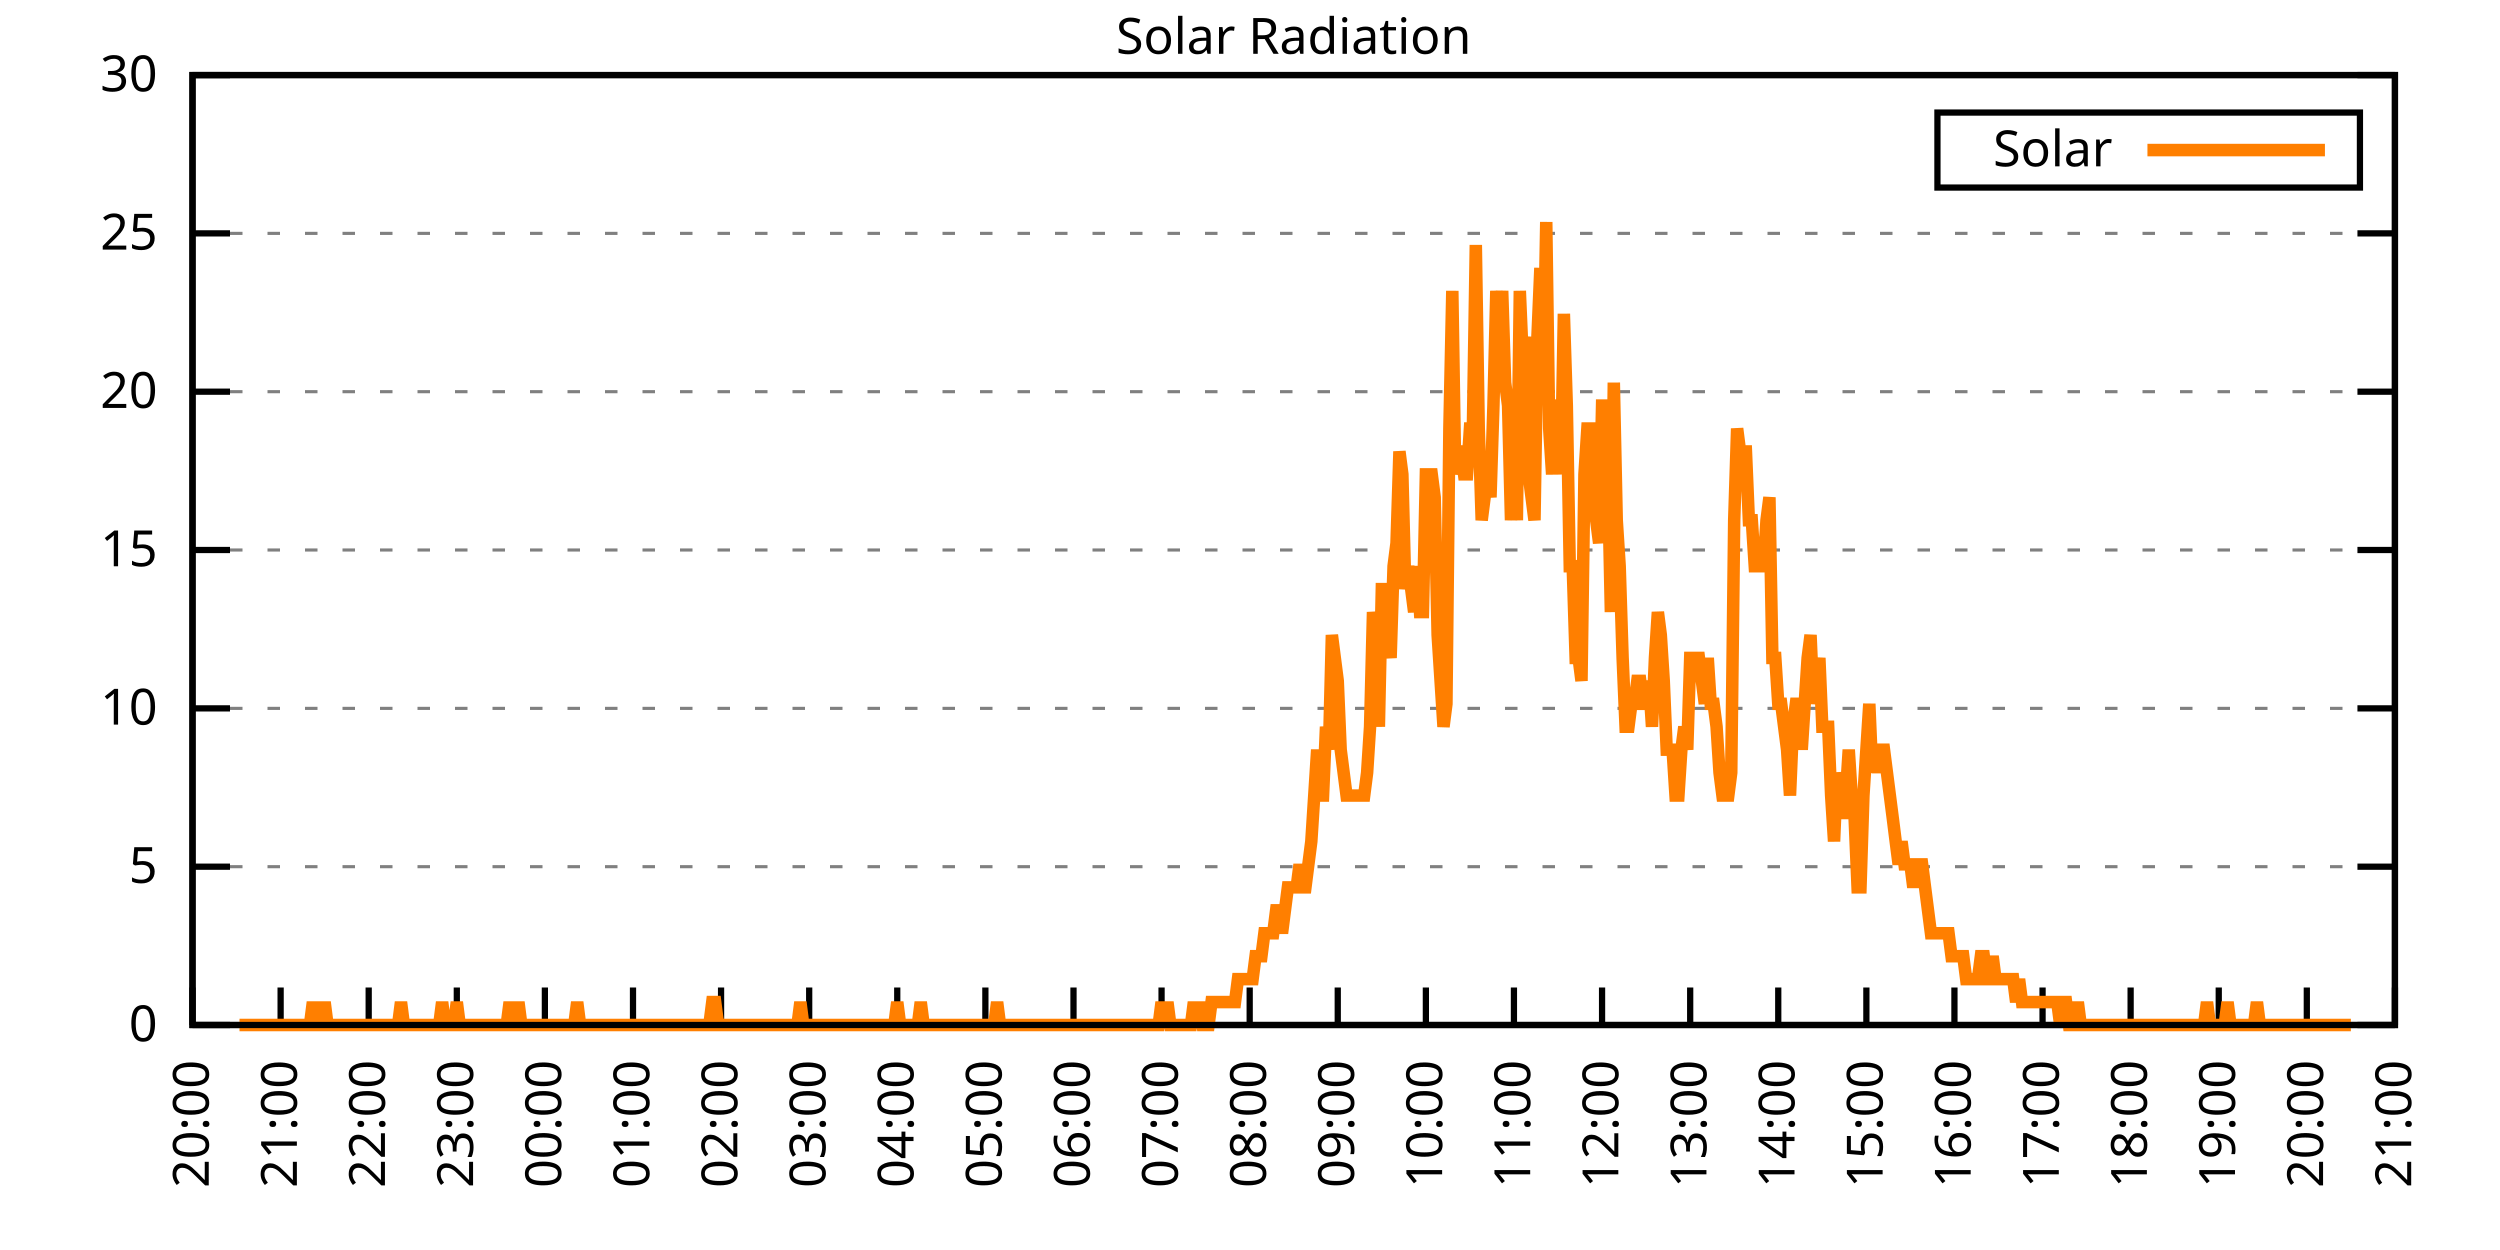
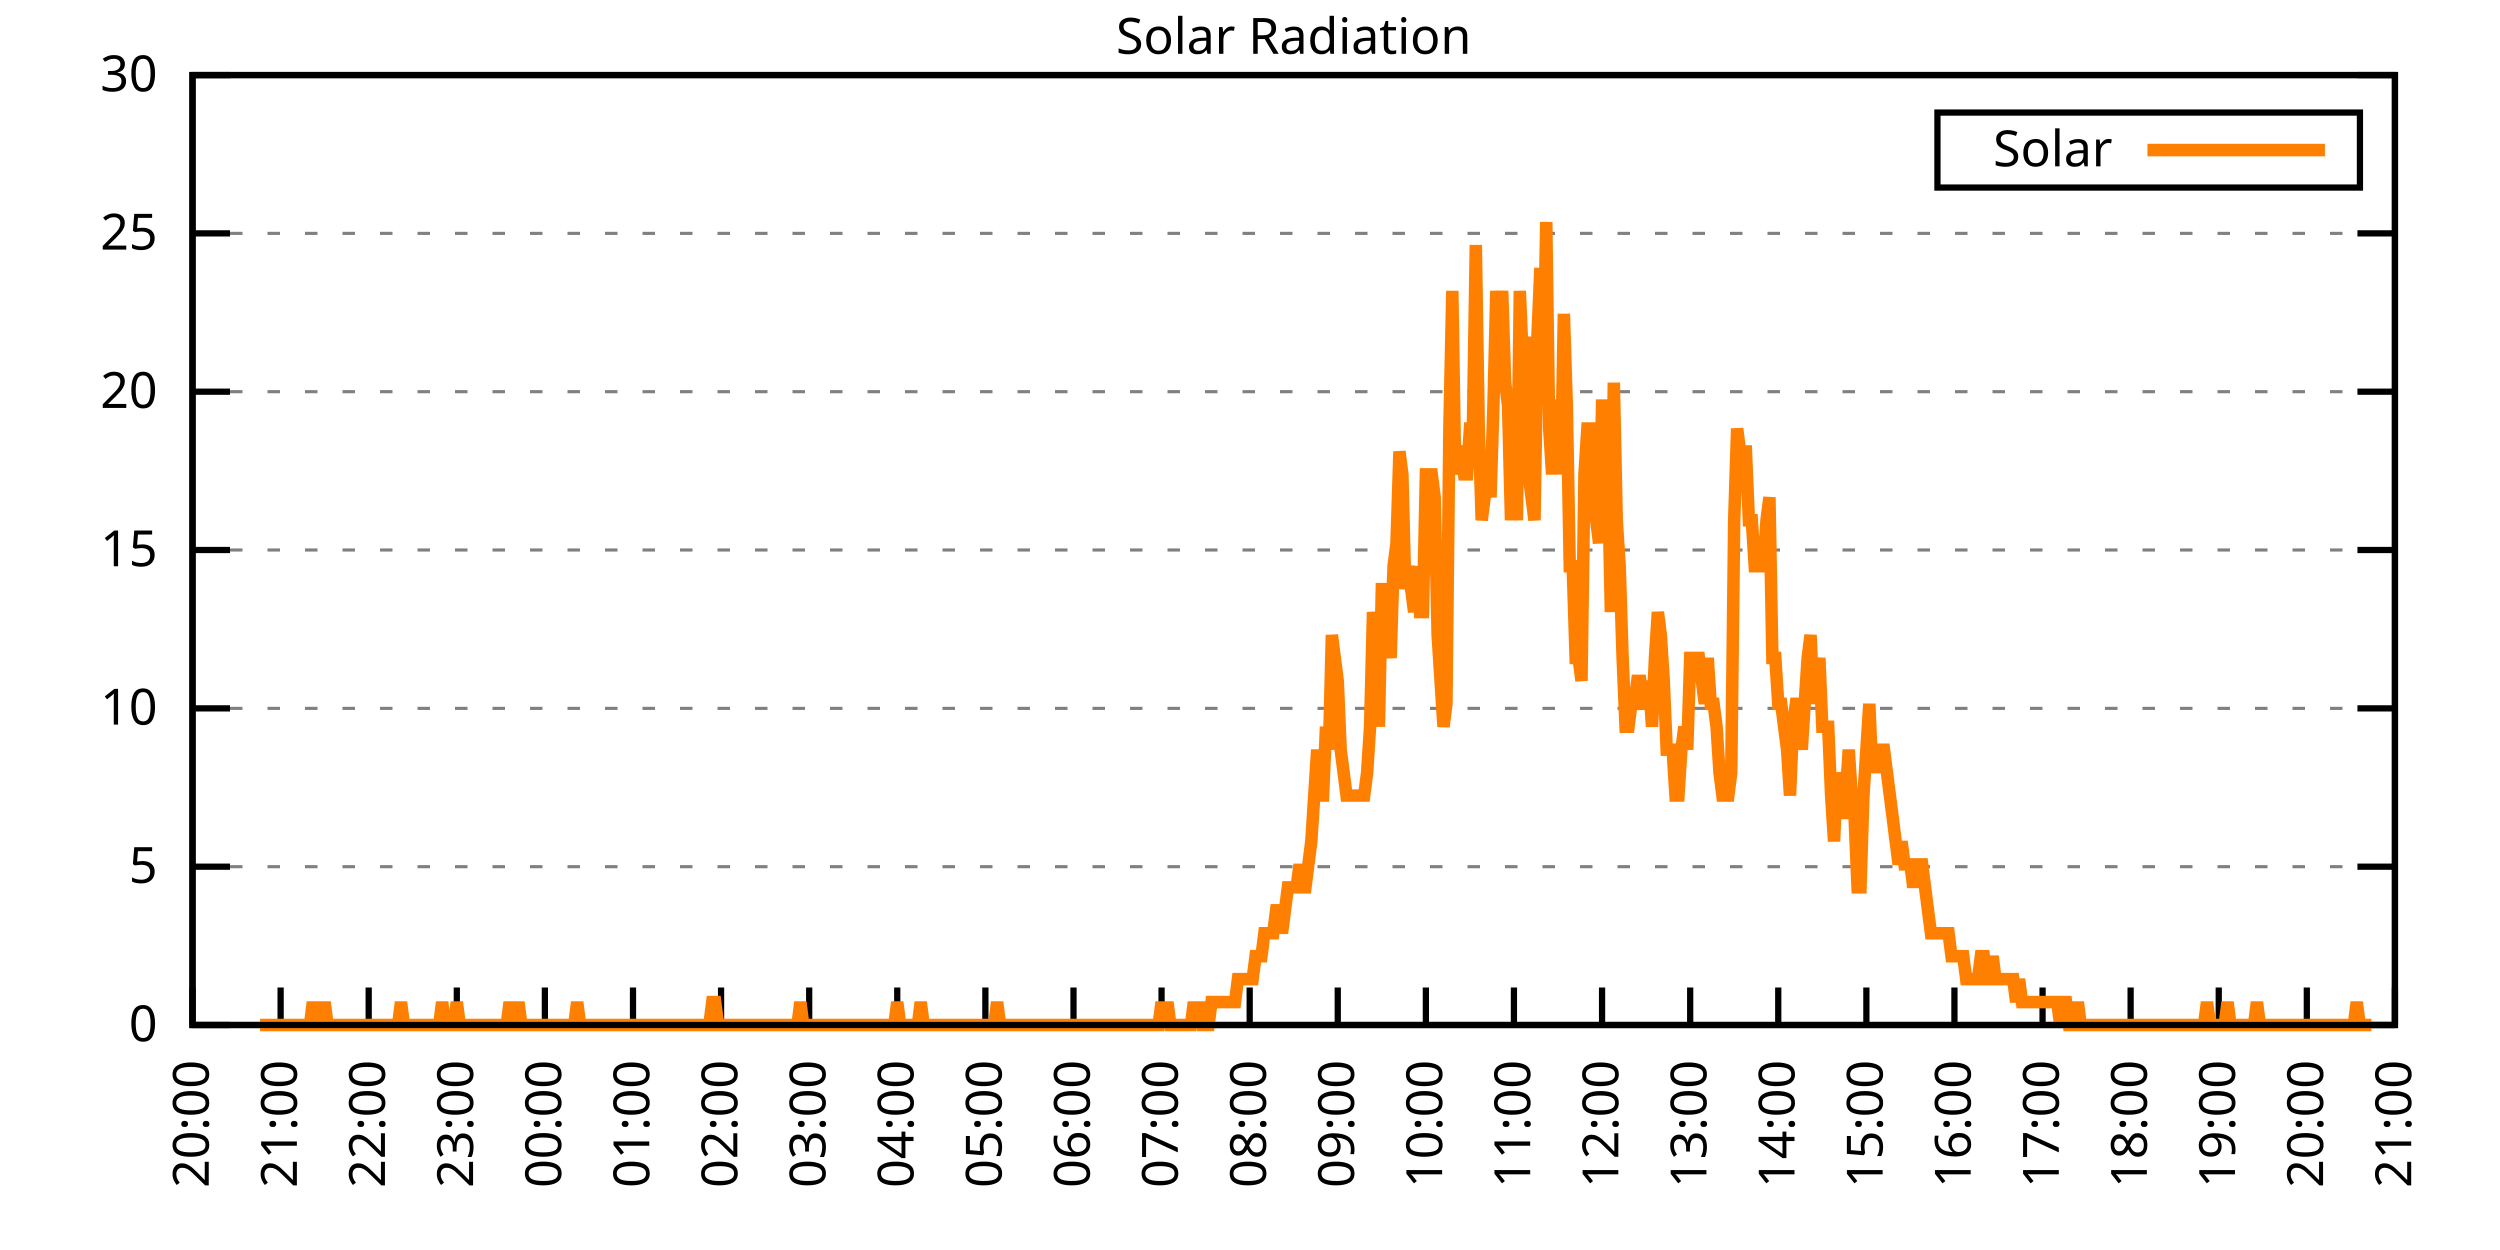
<svg xmlns="http://www.w3.org/2000/svg" xmlns:xlink="http://www.w3.org/1999/xlink" width="400" height="200" viewBox="0 0 400 200">
  <g id="gnuplot_canvas">
    <rect x="0" y="0" width="400" height="200" fill="none" />
    <defs>
      <circle id="gpDot" r="0.5" stroke-width="0.5" stroke="currentColor" />
      <path id="gpPt0" stroke-width="0.333" stroke="currentColor" d="M-1,0 h2 M0,-1 v2" />
      <path id="gpPt1" stroke-width="0.333" stroke="currentColor" d="M-1,-1 L1,1 M1,-1 L-1,1" />
      <path id="gpPt2" stroke-width="0.333" stroke="currentColor" d="M-1,0 L1,0 M0,-1 L0,1 M-1,-1 L1,1 M-1,1 L1,-1" />
      <rect id="gpPt3" stroke-width="0.333" stroke="currentColor" x="-1" y="-1" width="2" height="2" />
      <rect id="gpPt4" stroke-width="0.333" stroke="currentColor" fill="currentColor" x="-1" y="-1" width="2" height="2" />
      <circle id="gpPt5" stroke-width="0.333" stroke="currentColor" cx="0" cy="0" r="1" />
      <use xlink:href="#gpPt5" id="gpPt6" fill="currentColor" stroke="none" />
      <path id="gpPt7" stroke-width="0.333" stroke="currentColor" d="M0,-1.33 L-1.33,0.67 L1.33,0.67 z" />
      <use xlink:href="#gpPt7" id="gpPt8" fill="currentColor" stroke="none" />
      <use xlink:href="#gpPt7" id="gpPt9" stroke="currentColor" transform="rotate(180)" />
      <use xlink:href="#gpPt9" id="gpPt10" fill="currentColor" stroke="none" />
      <use xlink:href="#gpPt3" id="gpPt11" stroke="currentColor" transform="rotate(45)" />
      <use xlink:href="#gpPt11" id="gpPt12" fill="currentColor" stroke="none" />
      <path id="gpPt13" stroke-width="0.333" stroke="currentColor" d="M0,1.330 L1.265,0.411 L0.782,-1.067 L-0.782,-1.076 L-1.265,0.411 z" />
      <use xlink:href="#gpPt13" id="gpPt14" fill="currentColor" stroke="none" />
      <filter id="textbox" filterUnits="objectBoundingBox" x="0" y="0" height="1" width="1">
        <feFlood flood-color="white" flood-opacity="1" result="bgnd" />
        <feComposite in="SourceGraphic" in2="bgnd" operator="atop" />
      </filter>
      <filter id="greybox" filterUnits="objectBoundingBox" x="0" y="0" height="1" width="1">
        <feFlood flood-color="lightgrey" flood-opacity="1" result="grey" />
        <feComposite in="SourceGraphic" in2="grey" operator="atop" />
      </filter>
    </defs>
    <g fill="none" color="white" stroke="currentColor" stroke-width="1.00" stroke-linecap="butt" stroke-linejoin="miter">
</g>
    <g fill="none" color="black" stroke="currentColor" stroke-width="1.00" stroke-linecap="butt" stroke-linejoin="miter">
      <g stroke="none" shape-rendering="crispEdges">
        <polygon fill="rgb(255, 255, 255)" points="30.80,164.00 383.18,164.00 383.18,12.02 30.80,12.02 " />
      </g>
    </g>
    <g fill="none" color="black" stroke="currentColor" stroke-width="1.00" stroke-linecap="butt" stroke-linejoin="miter">
</g>
    <g fill="none" color="black" stroke="black" stroke-width="0.50" stroke-linecap="butt" stroke-linejoin="miter">
</g>
    <g fill="none" color="gray" stroke="currentColor" stroke-width="0.50" stroke-linecap="butt" stroke-linejoin="miter">
      <path stroke="gray" stroke-dasharray="2,4" class="gridline" d="M30.80,164.00 L383.19,164.00  " />
    </g>
    <g fill="none" color="gray" stroke="gray" stroke-width="1.00" stroke-linecap="butt" stroke-linejoin="miter">
</g>
    <g fill="none" color="black" stroke="currentColor" stroke-width="1.00" stroke-linecap="butt" stroke-linejoin="miter">
      <path stroke="black" d="M30.80,164.00 L36.80,164.00 M383.19,164.00 L377.19,164.00  " />
      <g transform="translate(25.20,166.60)" stroke="none" fill="black" font-family="Sans" font-size="8.00" text-anchor="end">
        <text>
          <tspan font-family="Sans"> 0</tspan>
        </text>
      </g>
    </g>
    <g fill="none" color="black" stroke="currentColor" stroke-width="1.00" stroke-linecap="butt" stroke-linejoin="miter">
</g>
    <g fill="none" color="black" stroke="black" stroke-width="0.50" stroke-linecap="butt" stroke-linejoin="miter">
</g>
    <g fill="none" color="gray" stroke="currentColor" stroke-width="0.50" stroke-linecap="butt" stroke-linejoin="miter">
      <path stroke="gray" stroke-dasharray="2,4" class="gridline" d="M30.80,138.67 L383.19,138.67  " />
    </g>
    <g fill="none" color="gray" stroke="gray" stroke-width="1.00" stroke-linecap="butt" stroke-linejoin="miter">
</g>
    <g fill="none" color="black" stroke="currentColor" stroke-width="1.00" stroke-linecap="butt" stroke-linejoin="miter">
      <path stroke="black" d="M30.80,138.67 L36.80,138.67 M383.19,138.67 L377.19,138.67  " />
      <g transform="translate(25.20,141.27)" stroke="none" fill="black" font-family="Sans" font-size="8.00" text-anchor="end">
        <text>
          <tspan font-family="Sans"> 5</tspan>
        </text>
      </g>
    </g>
    <g fill="none" color="black" stroke="currentColor" stroke-width="1.00" stroke-linecap="butt" stroke-linejoin="miter">
</g>
    <g fill="none" color="black" stroke="black" stroke-width="0.50" stroke-linecap="butt" stroke-linejoin="miter">
</g>
    <g fill="none" color="gray" stroke="currentColor" stroke-width="0.50" stroke-linecap="butt" stroke-linejoin="miter">
      <path stroke="gray" stroke-dasharray="2,4" class="gridline" d="M30.80,113.34 L383.19,113.34  " />
    </g>
    <g fill="none" color="gray" stroke="gray" stroke-width="1.00" stroke-linecap="butt" stroke-linejoin="miter">
</g>
    <g fill="none" color="black" stroke="currentColor" stroke-width="1.00" stroke-linecap="butt" stroke-linejoin="miter">
      <path stroke="black" d="M30.80,113.34 L36.80,113.34 M383.19,113.34 L377.19,113.34  " />
      <g transform="translate(25.20,115.94)" stroke="none" fill="black" font-family="Sans" font-size="8.00" text-anchor="end">
        <text>
          <tspan font-family="Sans"> 10</tspan>
        </text>
      </g>
    </g>
    <g fill="none" color="black" stroke="currentColor" stroke-width="1.00" stroke-linecap="butt" stroke-linejoin="miter">
</g>
    <g fill="none" color="black" stroke="black" stroke-width="0.50" stroke-linecap="butt" stroke-linejoin="miter">
</g>
    <g fill="none" color="gray" stroke="currentColor" stroke-width="0.50" stroke-linecap="butt" stroke-linejoin="miter">
      <path stroke="gray" stroke-dasharray="2,4" class="gridline" d="M30.80,88.00 L383.19,88.00  " />
    </g>
    <g fill="none" color="gray" stroke="gray" stroke-width="1.00" stroke-linecap="butt" stroke-linejoin="miter">
</g>
    <g fill="none" color="black" stroke="currentColor" stroke-width="1.00" stroke-linecap="butt" stroke-linejoin="miter">
      <path stroke="black" d="M30.80,88.00 L36.80,88.00 M383.19,88.00 L377.19,88.00  " />
      <g transform="translate(25.20,90.60)" stroke="none" fill="black" font-family="Sans" font-size="8.00" text-anchor="end">
        <text>
          <tspan font-family="Sans"> 15</tspan>
        </text>
      </g>
    </g>
    <g fill="none" color="black" stroke="currentColor" stroke-width="1.00" stroke-linecap="butt" stroke-linejoin="miter">
</g>
    <g fill="none" color="black" stroke="black" stroke-width="0.50" stroke-linecap="butt" stroke-linejoin="miter">
</g>
    <g fill="none" color="gray" stroke="currentColor" stroke-width="0.50" stroke-linecap="butt" stroke-linejoin="miter">
      <path stroke="gray" stroke-dasharray="2,4" class="gridline" d="M30.80,62.67 L383.19,62.67  " />
    </g>
    <g fill="none" color="gray" stroke="gray" stroke-width="1.00" stroke-linecap="butt" stroke-linejoin="miter">
</g>
    <g fill="none" color="black" stroke="currentColor" stroke-width="1.00" stroke-linecap="butt" stroke-linejoin="miter">
      <path stroke="black" d="M30.80,62.67 L36.80,62.67 M383.19,62.67 L377.19,62.67  " />
      <g transform="translate(25.20,65.27)" stroke="none" fill="black" font-family="Sans" font-size="8.00" text-anchor="end">
        <text>
          <tspan font-family="Sans"> 20</tspan>
        </text>
      </g>
    </g>
    <g fill="none" color="black" stroke="currentColor" stroke-width="1.00" stroke-linecap="butt" stroke-linejoin="miter">
</g>
    <g fill="none" color="black" stroke="black" stroke-width="0.50" stroke-linecap="butt" stroke-linejoin="miter">
</g>
    <g fill="none" color="gray" stroke="currentColor" stroke-width="0.50" stroke-linecap="butt" stroke-linejoin="miter">
      <path stroke="gray" stroke-dasharray="2,4" class="gridline" d="M30.80,37.34 L383.19,37.34  " />
    </g>
    <g fill="none" color="gray" stroke="gray" stroke-width="1.00" stroke-linecap="butt" stroke-linejoin="miter">
</g>
    <g fill="none" color="black" stroke="currentColor" stroke-width="1.00" stroke-linecap="butt" stroke-linejoin="miter">
      <path stroke="black" d="M30.80,37.34 L36.80,37.34 M383.19,37.34 L377.19,37.34  " />
      <g transform="translate(25.20,39.94)" stroke="none" fill="black" font-family="Sans" font-size="8.00" text-anchor="end">
        <text>
          <tspan font-family="Sans"> 25</tspan>
        </text>
      </g>
    </g>
    <g fill="none" color="black" stroke="currentColor" stroke-width="1.00" stroke-linecap="butt" stroke-linejoin="miter">
</g>
    <g fill="none" color="black" stroke="black" stroke-width="0.50" stroke-linecap="butt" stroke-linejoin="miter">
</g>
    <g fill="none" color="gray" stroke="currentColor" stroke-width="0.50" stroke-linecap="butt" stroke-linejoin="miter">
      <path stroke="gray" stroke-dasharray="2,4" class="gridline" d="M30.80,12.01 L383.19,12.01  " />
    </g>
    <g fill="none" color="gray" stroke="gray" stroke-width="1.00" stroke-linecap="butt" stroke-linejoin="miter">
</g>
    <g fill="none" color="black" stroke="currentColor" stroke-width="1.00" stroke-linecap="butt" stroke-linejoin="miter">
      <path stroke="black" d="M30.80,12.01 L36.80,12.01 M383.19,12.01 L377.19,12.01  " />
      <g transform="translate(25.20,14.61)" stroke="none" fill="black" font-family="Sans" font-size="8.00" text-anchor="end">
        <text>
          <tspan font-family="Sans"> 30</tspan>
        </text>
      </g>
    </g>
    <g fill="none" color="black" stroke="currentColor" stroke-width="1.00" stroke-linecap="butt" stroke-linejoin="miter">
      <path stroke="black" d="M30.80,164.00 L30.80,158.00  " />
      <g transform="translate(33.40,169.60) rotate(270.00)" stroke="none" fill="black" font-family="Sans" font-size="8.00" text-anchor="end">
        <text>
          <tspan font-family="Sans">20:00</tspan>
        </text>
      </g>
    </g>
    <g fill="none" color="black" stroke="currentColor" stroke-width="1.00" stroke-linecap="butt" stroke-linejoin="miter">
      <path stroke="black" d="M44.90,164.00 L44.90,158.00  " />
      <g transform="translate(47.50,169.60) rotate(270.00)" stroke="none" fill="black" font-family="Sans" font-size="8.00" text-anchor="end">
        <text>
          <tspan font-family="Sans">21:00</tspan>
        </text>
      </g>
    </g>
    <g fill="none" color="black" stroke="currentColor" stroke-width="1.00" stroke-linecap="butt" stroke-linejoin="miter">
      <path stroke="black" d="M58.99,164.00 L58.99,158.00  " />
      <g transform="translate(61.59,169.60) rotate(270.00)" stroke="none" fill="black" font-family="Sans" font-size="8.00" text-anchor="end">
        <text>
          <tspan font-family="Sans">22:00</tspan>
        </text>
      </g>
    </g>
    <g fill="none" color="black" stroke="currentColor" stroke-width="1.00" stroke-linecap="butt" stroke-linejoin="miter">
      <path stroke="black" d="M73.09,164.00 L73.09,158.00  " />
      <g transform="translate(75.69,169.60) rotate(270.00)" stroke="none" fill="black" font-family="Sans" font-size="8.00" text-anchor="end">
        <text>
          <tspan font-family="Sans">23:00</tspan>
        </text>
      </g>
    </g>
    <g fill="none" color="black" stroke="currentColor" stroke-width="1.00" stroke-linecap="butt" stroke-linejoin="miter">
      <path stroke="black" d="M87.18,164.00 L87.18,158.00  " />
      <g transform="translate(89.78,169.60) rotate(270.00)" stroke="none" fill="black" font-family="Sans" font-size="8.00" text-anchor="end">
        <text>
          <tspan font-family="Sans">00:00</tspan>
        </text>
      </g>
    </g>
    <g fill="none" color="black" stroke="currentColor" stroke-width="1.00" stroke-linecap="butt" stroke-linejoin="miter">
      <path stroke="black" d="M101.28,164.00 L101.28,158.00  " />
      <g transform="translate(103.88,169.60) rotate(270.00)" stroke="none" fill="black" font-family="Sans" font-size="8.00" text-anchor="end">
        <text>
          <tspan font-family="Sans">01:00</tspan>
        </text>
      </g>
    </g>
    <g fill="none" color="black" stroke="currentColor" stroke-width="1.00" stroke-linecap="butt" stroke-linejoin="miter">
      <path stroke="black" d="M115.37,164.00 L115.37,158.00  " />
      <g transform="translate(117.97,169.60) rotate(270.00)" stroke="none" fill="black" font-family="Sans" font-size="8.00" text-anchor="end">
        <text>
          <tspan font-family="Sans">02:00</tspan>
        </text>
      </g>
    </g>
    <g fill="none" color="black" stroke="currentColor" stroke-width="1.00" stroke-linecap="butt" stroke-linejoin="miter">
      <path stroke="black" d="M129.47,164.00 L129.47,158.00  " />
      <g transform="translate(132.07,169.60) rotate(270.00)" stroke="none" fill="black" font-family="Sans" font-size="8.00" text-anchor="end">
        <text>
          <tspan font-family="Sans">03:00</tspan>
        </text>
      </g>
    </g>
    <g fill="none" color="black" stroke="currentColor" stroke-width="1.00" stroke-linecap="butt" stroke-linejoin="miter">
      <path stroke="black" d="M143.56,164.00 L143.56,158.00  " />
      <g transform="translate(146.16,169.60) rotate(270.00)" stroke="none" fill="black" font-family="Sans" font-size="8.00" text-anchor="end">
        <text>
          <tspan font-family="Sans">04:00</tspan>
        </text>
      </g>
    </g>
    <g fill="none" color="black" stroke="currentColor" stroke-width="1.00" stroke-linecap="butt" stroke-linejoin="miter">
      <path stroke="black" d="M157.66,164.00 L157.66,158.00  " />
      <g transform="translate(160.26,169.60) rotate(270.00)" stroke="none" fill="black" font-family="Sans" font-size="8.00" text-anchor="end">
        <text>
          <tspan font-family="Sans">05:00</tspan>
        </text>
      </g>
    </g>
    <g fill="none" color="black" stroke="currentColor" stroke-width="1.00" stroke-linecap="butt" stroke-linejoin="miter">
      <path stroke="black" d="M171.76,164.00 L171.76,158.00  " />
      <g transform="translate(174.36,169.60) rotate(270.00)" stroke="none" fill="black" font-family="Sans" font-size="8.00" text-anchor="end">
        <text>
          <tspan font-family="Sans">06:00</tspan>
        </text>
      </g>
    </g>
    <g fill="none" color="black" stroke="currentColor" stroke-width="1.00" stroke-linecap="butt" stroke-linejoin="miter">
      <path stroke="black" d="M185.85,164.00 L185.85,158.00  " />
      <g transform="translate(188.45,169.60) rotate(270.00)" stroke="none" fill="black" font-family="Sans" font-size="8.00" text-anchor="end">
        <text>
          <tspan font-family="Sans">07:00</tspan>
        </text>
      </g>
    </g>
    <g fill="none" color="black" stroke="currentColor" stroke-width="1.00" stroke-linecap="butt" stroke-linejoin="miter">
      <path stroke="black" d="M199.95,164.00 L199.95,158.00  " />
      <g transform="translate(202.55,169.60) rotate(270.00)" stroke="none" fill="black" font-family="Sans" font-size="8.00" text-anchor="end">
        <text>
          <tspan font-family="Sans">08:00</tspan>
        </text>
      </g>
    </g>
    <g fill="none" color="black" stroke="currentColor" stroke-width="1.00" stroke-linecap="butt" stroke-linejoin="miter">
      <path stroke="black" d="M214.04,164.00 L214.04,158.00  " />
      <g transform="translate(216.64,169.60) rotate(270.00)" stroke="none" fill="black" font-family="Sans" font-size="8.00" text-anchor="end">
        <text>
          <tspan font-family="Sans">09:00</tspan>
        </text>
      </g>
    </g>
    <g fill="none" color="black" stroke="currentColor" stroke-width="1.00" stroke-linecap="butt" stroke-linejoin="miter">
      <path stroke="black" d="M228.14,164.00 L228.14,158.00  " />
      <g transform="translate(230.74,169.60) rotate(270.00)" stroke="none" fill="black" font-family="Sans" font-size="8.00" text-anchor="end">
        <text>
          <tspan font-family="Sans">10:00</tspan>
        </text>
      </g>
    </g>
    <g fill="none" color="black" stroke="currentColor" stroke-width="1.00" stroke-linecap="butt" stroke-linejoin="miter">
      <path stroke="black" d="M242.23,164.00 L242.23,158.00  " />
      <g transform="translate(244.83,169.60) rotate(270.00)" stroke="none" fill="black" font-family="Sans" font-size="8.00" text-anchor="end">
        <text>
          <tspan font-family="Sans">11:00</tspan>
        </text>
      </g>
    </g>
    <g fill="none" color="black" stroke="currentColor" stroke-width="1.00" stroke-linecap="butt" stroke-linejoin="miter">
      <path stroke="black" d="M256.33,164.00 L256.33,158.00  " />
      <g transform="translate(258.93,169.60) rotate(270.00)" stroke="none" fill="black" font-family="Sans" font-size="8.00" text-anchor="end">
        <text>
          <tspan font-family="Sans">12:00</tspan>
        </text>
      </g>
    </g>
    <g fill="none" color="black" stroke="currentColor" stroke-width="1.00" stroke-linecap="butt" stroke-linejoin="miter">
      <path stroke="black" d="M270.43,164.00 L270.43,158.00  " />
      <g transform="translate(273.03,169.60) rotate(270.00)" stroke="none" fill="black" font-family="Sans" font-size="8.00" text-anchor="end">
        <text>
          <tspan font-family="Sans">13:00</tspan>
        </text>
      </g>
    </g>
    <g fill="none" color="black" stroke="currentColor" stroke-width="1.00" stroke-linecap="butt" stroke-linejoin="miter">
      <path stroke="black" d="M284.52,164.00 L284.52,158.00  " />
      <g transform="translate(287.12,169.60) rotate(270.00)" stroke="none" fill="black" font-family="Sans" font-size="8.00" text-anchor="end">
        <text>
          <tspan font-family="Sans">14:00</tspan>
        </text>
      </g>
    </g>
    <g fill="none" color="black" stroke="currentColor" stroke-width="1.00" stroke-linecap="butt" stroke-linejoin="miter">
      <path stroke="black" d="M298.62,164.00 L298.62,158.00  " />
      <g transform="translate(301.22,169.60) rotate(270.00)" stroke="none" fill="black" font-family="Sans" font-size="8.00" text-anchor="end">
        <text>
          <tspan font-family="Sans">15:00</tspan>
        </text>
      </g>
    </g>
    <g fill="none" color="black" stroke="currentColor" stroke-width="1.00" stroke-linecap="butt" stroke-linejoin="miter">
      <path stroke="black" d="M312.71,164.00 L312.71,158.00  " />
      <g transform="translate(315.31,169.60) rotate(270.00)" stroke="none" fill="black" font-family="Sans" font-size="8.00" text-anchor="end">
        <text>
          <tspan font-family="Sans">16:00</tspan>
        </text>
      </g>
    </g>
    <g fill="none" color="black" stroke="currentColor" stroke-width="1.00" stroke-linecap="butt" stroke-linejoin="miter">
      <path stroke="black" d="M326.81,164.00 L326.81,158.00  " />
      <g transform="translate(329.41,169.60) rotate(270.00)" stroke="none" fill="black" font-family="Sans" font-size="8.00" text-anchor="end">
        <text>
          <tspan font-family="Sans">17:00</tspan>
        </text>
      </g>
    </g>
    <g fill="none" color="black" stroke="currentColor" stroke-width="1.00" stroke-linecap="butt" stroke-linejoin="miter">
      <path stroke="black" d="M340.90,164.00 L340.90,158.00  " />
      <g transform="translate(343.50,169.60) rotate(270.00)" stroke="none" fill="black" font-family="Sans" font-size="8.00" text-anchor="end">
        <text>
          <tspan font-family="Sans">18:00</tspan>
        </text>
      </g>
    </g>
    <g fill="none" color="black" stroke="currentColor" stroke-width="1.00" stroke-linecap="butt" stroke-linejoin="miter">
      <path stroke="black" d="M355.00,164.00 L355.00,158.00  " />
      <g transform="translate(357.60,169.60) rotate(270.00)" stroke="none" fill="black" font-family="Sans" font-size="8.00" text-anchor="end">
        <text>
          <tspan font-family="Sans">19:00</tspan>
        </text>
      </g>
    </g>
    <g fill="none" color="black" stroke="currentColor" stroke-width="1.00" stroke-linecap="butt" stroke-linejoin="miter">
      <path stroke="black" d="M369.09,164.00 L369.09,158.00  " />
      <g transform="translate(371.69,169.60) rotate(270.00)" stroke="none" fill="black" font-family="Sans" font-size="8.00" text-anchor="end">
        <text>
          <tspan font-family="Sans">20:00</tspan>
        </text>
      </g>
    </g>
    <g fill="none" color="black" stroke="currentColor" stroke-width="1.00" stroke-linecap="butt" stroke-linejoin="miter">
      <path stroke="black" d="M383.19,164.00 L383.19,158.00  " />
      <g transform="translate(385.79,169.60) rotate(270.00)" stroke="none" fill="black" font-family="Sans" font-size="8.00" text-anchor="end">
        <text>
          <tspan font-family="Sans">21:00</tspan>
        </text>
      </g>
    </g>
    <g fill="none" color="black" stroke="currentColor" stroke-width="1.00" stroke-linecap="butt" stroke-linejoin="miter">
</g>
    <g fill="none" color="black" stroke="currentColor" stroke-width="1.00" stroke-linecap="butt" stroke-linejoin="miter">
      <path stroke="black" d="M30.80,12.01 L30.80,164.00 L383.19,164.00 L383.19,12.01 L30.80,12.01 Z  " />
    </g>
    <g fill="none" color="black" stroke="currentColor" stroke-width="1.00" stroke-linecap="butt" stroke-linejoin="miter">
</g>
    <g fill="none" color="black" stroke="currentColor" stroke-width="1.00" stroke-linecap="butt" stroke-linejoin="miter">
      <path stroke="black" d="M309.99,30.01 L309.99,18.01 L377.59,18.01 L377.59,30.01 L309.99,30.01 Z  " />
    </g>
    <g id="Solar_Radiation_plot_1">
      <g fill="none" color="white" stroke="black" stroke-width="2.00" stroke-linecap="butt" stroke-linejoin="miter">
</g>
      <g fill="none" color="black" stroke="currentColor" stroke-width="2.00" stroke-linecap="butt" stroke-linejoin="miter">
        <g transform="translate(337.99,26.61)" stroke="none" fill="black" font-family="Sans" font-size="8.00" text-anchor="end">
          <text>
            <tspan font-family="Sans">Solar</tspan>
          </text>
        </g>
      </g>
      <g fill="none" color="black" stroke="currentColor" stroke-width="2.00" stroke-linecap="butt" stroke-linejoin="miter">
-         <path stroke="rgb(255, 127,   0)" d="M343.59,24.01 L371.99,24.01 M38.32,164.00 L38.79,164.00 L39.26,164.00 L39.73,164.00 L40.20,164.00 L40.67,164.00   L41.14,164.00 L41.61,164.00 L42.08,164.00 L42.55,164.00 L43.02,164.00 L43.49,164.00 L43.96,164.00 L44.43,164.00   L44.90,164.00 L45.37,164.00 L45.84,164.00 L46.31,164.00 L46.78,164.00 L47.24,164.00 L47.71,164.00 L48.18,164.00   L48.65,164.00 L49.12,164.00 L49.59,164.00 L50.06,160.33 L50.53,164.00 L51.00,164.00 L51.47,164.00 L51.94,160.33   L52.41,164.00 L52.88,164.00 L53.35,164.00 L53.82,164.00 L54.29,164.00 L54.76,164.00 L55.23,164.00 L55.70,164.00   L56.17,164.00 L56.64,164.00 L57.11,164.00 L57.58,164.00 L58.05,164.00 L58.52,164.00 L58.99,164.00 L59.46,164.00   L59.93,164.00 L60.40,164.00 L60.87,164.00 L61.34,164.00 L61.81,164.00 L62.28,164.00 L62.75,164.00 L63.22,164.00   L63.69,164.00 L64.16,160.33 L64.63,164.00 L65.57,164.00 L66.04,164.00 L66.51,164.00 L66.98,164.00 L67.45,164.00   L67.92,164.00 L68.39,164.00 L68.86,164.00 L69.33,164.00 L69.80,164.00 L70.27,164.00 L70.74,160.33 L71.21,164.00   L71.68,164.00 L72.15,164.00 L72.62,164.00 L73.09,160.33 L73.56,164.00 L74.03,164.00 L74.50,164.00 L74.97,164.00   L75.44,164.00 L75.91,164.00 L76.38,164.00 L76.85,164.00 L77.32,164.00 L77.79,164.00 L78.26,164.00 L78.73,164.00   L79.19,164.00 L79.66,164.00 L80.13,164.00 L80.60,164.00 L81.07,164.00 L81.54,160.33 L82.01,164.00 L82.48,164.00   L82.95,160.33 L83.42,164.00 L83.89,164.00 L84.36,164.00 L84.83,164.00 L85.30,164.00 L85.77,164.00 L86.24,164.00   L86.71,164.00 L87.18,164.00 L87.65,164.00 L88.12,164.00 L88.59,164.00 L89.06,164.00 L89.53,164.00 L90.00,164.00   L90.47,164.00 L90.94,164.00 L91.41,164.00 L91.88,164.00 L92.35,160.33 L92.82,164.00 L93.29,164.00 L93.76,164.00   L94.23,164.00 L94.70,164.00 L95.17,164.00 L95.64,164.00 L96.11,164.00 L96.58,164.00 L97.05,164.00 L97.52,164.00   L97.99,164.00 L98.46,164.00 L98.93,164.00 L99.40,164.00 L99.87,164.00 L100.34,164.00 L100.81,164.00 L101.28,164.00   L101.75,164.00 L102.22,164.00 L102.69,164.00 L103.16,164.00 L103.63,164.00 L104.10,164.00 L104.57,164.00 L105.04,164.00   L105.51,164.00 L105.98,164.00 L106.45,164.00 L106.92,164.00 L107.39,164.00 L107.86,164.00 L108.33,164.00 L108.80,164.00   L109.27,164.00 L109.74,164.00 L110.21,164.00 L110.68,164.00 L111.14,164.00 L111.61,164.00 L112.08,164.00 L112.55,164.00   L113.02,164.00 L113.49,164.00 L113.96,160.33 L114.43,160.33 L114.90,164.00 L115.37,164.00 L115.84,164.00 L116.31,164.00   L116.78,164.00 L117.25,164.00 L117.72,164.00 L118.19,164.00 L118.66,164.00 L119.13,164.00 L119.60,164.00 L120.07,164.00   L120.54,164.00 L121.01,164.00 L121.48,164.00 L121.95,164.00 L122.42,164.00 L122.89,164.00 L123.36,164.00 L123.83,164.00   L124.30,164.00 L124.77,164.00 L125.24,164.00 L125.71,164.00 L126.18,164.00 L126.65,164.00 L127.12,164.00 L127.59,164.00   L128.06,160.33 L128.53,164.00 L129.00,164.00 L129.47,164.00 L129.94,164.00 L130.41,164.00 L130.88,164.00 L131.35,164.00   L131.82,164.00 L132.29,164.00 L132.76,164.00 L133.23,164.00 L133.70,164.00 L134.17,164.00 L134.64,164.00 L135.11,164.00   L135.58,164.00 L136.05,164.00 L136.52,164.00 L136.99,164.00 L137.46,164.00 L137.93,164.00 L138.40,164.00 L138.87,164.00   L139.34,164.00 L139.81,164.00 L140.28,164.00 L140.75,164.00 L141.22,164.00 L141.69,164.00 L142.16,164.00 L142.63,164.00   L143.09,164.00 L143.56,160.33 L144.03,164.00 L144.50,164.00 L144.97,164.00 L145.44,164.00 L145.91,164.00 L146.38,164.00   L146.85,164.00 L147.32,160.33 L147.79,164.00 L148.26,164.00 L148.73,164.00 L149.20,164.00 L149.67,164.00 L150.14,164.00   L150.61,164.00 L151.08,164.00 L151.55,164.00 L152.02,164.00 L152.49,164.00 L152.96,164.00 L153.43,164.00 L153.90,164.00   L154.37,164.00 L154.84,164.00 L155.31,164.00 L155.78,164.00 L156.25,164.00 L156.72,164.00 L157.19,164.00 L157.66,164.00   L158.13,164.00 L158.60,164.00 L159.07,164.00 L159.54,160.33 L160.01,164.00 L160.48,164.00 L160.95,164.00 L161.42,164.00   L161.89,164.00 L162.36,164.00 L162.83,164.00 L163.30,164.00 L163.77,164.00 L164.24,164.00 L164.71,164.00 L165.18,164.00   L165.65,164.00 L166.12,164.00 L166.59,164.00 L167.06,164.00 L167.53,164.00 L168.00,164.00 L168.47,164.00 L168.94,164.00   L169.41,164.00 L169.88,164.00 L170.35,164.00 L170.82,164.00 L171.29,164.00 L171.76,164.00 L172.23,164.00 L172.70,164.00   L173.17,164.00 L173.64,164.00 L174.11,164.00 L174.58,164.00 L175.04,164.00 L175.51,164.00 L175.98,164.00 L176.45,164.00   L176.92,164.00 L177.39,164.00 L177.86,164.00 L178.33,164.00 L178.80,164.00 L179.27,164.00 L179.74,164.00 L180.21,164.00   L180.68,164.00 L181.15,164.00 L181.62,164.00 L182.09,164.00 L182.56,164.00 L183.03,164.00 L183.50,164.00 L183.97,164.00   L184.44,164.00 L184.91,164.00 L185.38,164.00 L185.85,160.33 L186.32,164.00 L186.79,160.33 L187.26,164.00 L187.73,164.00   L188.20,164.00 L188.67,164.00 L189.14,164.00 L189.61,164.00 L190.08,164.00 L190.55,164.00 L191.02,160.33 L191.49,164.00   L191.96,160.33 L192.43,164.00 L192.90,164.00 L193.37,164.00 L193.84,160.33 L194.31,160.33 L194.78,160.33 L195.25,160.33   L195.72,160.33 L196.19,160.33 L196.66,160.33 L197.13,160.33 L197.60,160.33 L198.07,156.66 L198.54,156.66 L199.01,156.66   L199.48,156.66 L199.95,156.66 L200.42,156.66 L200.89,152.99 L201.36,152.99 L201.83,152.99 L202.30,149.32 L202.77,149.32   L203.24,149.32 L203.71,149.32 L204.18,145.65 L204.65,145.65 L205.12,149.32 L205.59,145.65 L206.06,141.98 L206.53,141.98   L207.00,141.98 L207.46,141.98 L207.93,138.30 L208.40,141.98 L208.87,141.98 L209.34,138.30 L209.81,134.63 L210.28,127.29   L210.75,119.95 L211.22,127.29 L211.69,127.29 L212.16,116.28 L212.63,119.95 L213.10,101.60 L213.57,105.27 L214.04,108.94   L214.51,119.95 L214.98,123.62 L215.45,127.29 L215.92,127.29 L216.39,127.29 L216.86,127.29 L217.33,127.29 L217.80,127.29   L218.27,127.29 L218.74,123.62 L219.21,116.28 L219.68,97.93 L220.15,101.60 L220.62,116.28 L221.09,94.26 L221.56,94.26   L222.03,101.60 L222.50,105.27 L222.97,90.59 L223.44,86.91 L223.91,72.23 L224.38,75.90 L224.85,94.26 L225.32,90.59   L225.79,94.26 L226.26,97.93 L226.73,90.59 L227.20,97.93 L227.67,97.93 L228.14,75.90 L228.61,75.90 L229.08,75.90   L229.55,79.57 L230.02,101.60 L230.49,108.94 L230.96,116.28 L231.43,112.61 L231.90,68.56 L232.37,46.54 L232.84,75.90   L233.31,72.23 L233.78,72.23 L234.25,75.90 L234.72,75.90 L235.19,68.56 L235.66,68.56 L236.13,39.19 L236.60,68.56   L237.07,83.24 L237.54,79.57 L238.01,75.90 L238.48,79.57 L238.95,64.89 L239.41,46.54 L239.88,53.88 L240.35,46.54   L240.82,61.22 L241.29,64.89 L241.76,83.24 L242.23,72.23 L242.70,83.24 L243.17,46.54 L243.64,57.55 L244.11,53.88   L244.58,75.90 L245.05,79.57 L245.52,83.24 L245.99,53.88 L246.46,42.87 L246.93,61.22 L247.40,35.52 L247.87,68.56   L248.34,75.90 L248.81,64.89 L249.28,64.89 L249.75,75.90 L250.22,50.21 L250.69,64.89 L251.16,90.59 L251.63,90.59   L252.10,105.27 L252.57,105.27 L253.04,108.94 L253.51,75.90 L253.98,68.56 L254.45,68.56 L254.92,68.56 L255.39,83.24   L255.86,86.91 L256.33,64.89 L256.80,64.89 L257.27,75.90 L257.74,97.93 L258.21,61.22 L258.68,83.24 L259.15,90.59   L259.62,105.27 L260.09,116.28 L260.56,116.28 L261.03,112.61 L261.50,112.61 L261.97,108.94 L262.44,108.94 L262.91,112.61   L263.38,112.61 L263.85,108.94 L264.32,116.28 L264.79,105.27 L265.26,97.93 L265.73,101.60 L266.20,108.94 L266.67,119.95   L267.14,119.95 L267.61,119.95 L268.08,127.29 L268.55,127.29 L269.02,119.95 L269.49,116.28 L269.96,119.95 L270.43,105.27   L270.90,105.27 L271.36,105.27 L271.83,105.27 L272.30,108.94 L272.77,112.61 L273.24,105.27 L273.71,112.61 L274.18,112.61   L274.65,116.28 L275.12,123.62 L275.59,127.29 L276.06,127.29 L276.53,127.29 L277.00,123.62 L277.47,83.24 L277.94,68.56   L278.41,72.23 L278.88,72.23 L279.35,72.23 L279.82,83.24 L280.29,83.24 L280.76,90.59 L281.23,90.59 L281.70,90.59   L282.17,90.59 L282.64,83.24 L283.11,79.57 L283.58,105.27 L284.05,105.27 L284.52,112.61 L284.99,112.61 L285.46,116.28   L285.93,119.95 L286.40,127.29 L286.87,116.28 L287.34,112.61 L287.81,112.61 L288.28,119.95 L288.75,112.61 L289.22,105.27   L289.69,101.60 L290.16,112.61 L290.63,108.94 L291.10,105.27 L291.57,116.28 L292.04,116.28 L292.51,116.28 L292.98,127.29   L293.45,134.63 L293.92,123.62 L294.39,127.29 L294.86,130.96 L295.33,127.29 L295.80,119.95 L296.27,127.29 L296.74,130.96   L297.21,141.98 L297.68,141.98 L298.15,127.29 L298.62,119.95 L299.09,112.61 L299.56,123.62 L300.03,119.95 L300.50,123.62   L300.97,119.95 L301.44,119.95 L301.91,123.62 L302.38,127.29 L302.85,130.96 L303.31,134.63 L303.78,138.30 L304.25,134.63   L304.72,138.30 L305.19,138.30 L305.66,138.30 L306.13,141.98 L306.60,138.30 L307.07,138.30 L307.54,138.30 L308.01,141.98   L308.48,145.65 L308.95,149.32 L309.42,149.32 L309.89,149.32 L310.36,149.32 L310.83,149.32 L311.30,149.32 L311.77,149.32   L312.24,152.99 L312.71,152.99 L313.18,152.99 L313.65,152.99 L314.12,152.99 L314.59,156.66 L315.06,156.66 L315.53,156.66   L316.00,156.66 L316.47,156.66 L316.94,152.99 L317.41,152.99 L317.88,156.66 L318.35,156.66 L318.82,152.99 L319.29,156.66   L319.76,156.66 L320.23,156.66 L320.70,156.66 L321.17,156.66 L321.64,156.66 L322.11,156.66 L322.58,160.33 L323.05,156.66   L323.52,160.33 L323.99,160.33 L324.46,160.33 L324.93,160.33 L325.40,160.33 L325.87,160.33 L326.34,160.33 L326.81,160.33   L327.28,160.33 L327.75,160.33 L328.22,160.33 L328.69,160.33 L329.16,160.33 L329.63,164.00 L330.10,160.33 L330.57,160.33   L331.04,164.00 L331.51,164.00 L331.98,164.00 L332.45,160.33 L332.92,164.00 L333.39,164.00 L333.86,164.00 L334.33,164.00   L334.80,164.00 L335.26,164.00 L335.73,164.00 L336.20,164.00 L336.67,164.00 L337.14,164.00 L337.61,164.00 L338.08,164.00   L338.55,164.00 L339.02,164.00 L339.49,164.00 L339.96,164.00 L340.43,164.00 L340.90,164.00 L341.37,164.00 L341.84,164.00   L342.31,164.00 L342.78,164.00 L343.25,164.00 L343.72,164.00 L344.19,164.00 L344.66,164.00 L345.13,164.00 L345.60,164.00   L346.07,164.00 L346.54,164.00 L347.01,164.00 L347.48,164.00 L347.95,164.00 L348.42,164.00 L348.89,164.00 L349.36,164.00   L349.83,164.00 L350.30,164.00 L350.77,164.00 L351.24,164.00 L351.71,164.00 L352.18,164.00 L352.65,164.00 L353.12,160.33   L353.59,164.00 L354.06,164.00 L354.53,164.00 L355.00,164.00 L355.47,164.00 L355.94,164.00 L356.41,160.33 L356.88,164.00   L357.35,164.00 L357.82,164.00 L358.29,164.00 L358.76,164.00 L359.23,164.00 L359.70,164.00 L360.17,164.00 L360.64,164.00   L361.11,160.33 L361.58,164.00 L362.05,164.00 L362.52,164.00 L362.99,164.00 L363.46,164.00 L363.93,164.00 L364.40,164.00   L364.87,164.00 L365.34,164.00 L365.81,164.00 L366.28,164.00 L366.75,164.00 L367.21,164.00 L367.68,164.00 L368.15,164.00   L368.62,164.00 L369.09,164.00 L369.56,164.00 L370.03,164.00 L370.50,164.00 L370.97,164.00 L371.44,164.00 L371.91,164.00   L372.38,164.00 L372.85,164.00 L373.32,164.00 L373.79,164.00 L374.26,164.00 L374.73,164.00 L375.20,164.00 L375.67,164.00   L376.14,164.00  " />
+         <path stroke="rgb(255, 127,   0)" d="M343.59,24.01 L371.99,24.01 M41.61,164.00 L42.08,164.00 L42.55,164.00 L43.02,164.00 L43.49,164.00 L43.96,164.00   L44.43,164.00 L44.90,164.00 L45.37,164.00 L45.84,164.00 L46.31,164.00 L46.78,164.00 L47.24,164.00 L47.71,164.00   L48.18,164.00 L48.65,164.00 L49.12,164.00 L49.59,164.00 L50.06,160.33 L50.53,164.00 L51.00,164.00 L51.47,164.00   L51.94,160.33 L52.41,164.00 L52.88,164.00 L53.35,164.00 L53.82,164.00 L54.29,164.00 L54.76,164.00 L55.23,164.00   L55.70,164.00 L56.17,164.00 L56.64,164.00 L57.11,164.00 L57.58,164.00 L58.05,164.00 L58.52,164.00 L58.99,164.00   L59.46,164.00 L59.93,164.00 L60.40,164.00 L60.87,164.00 L61.34,164.00 L61.81,164.00 L62.28,164.00 L62.75,164.00   L63.22,164.00 L63.69,164.00 L64.16,160.33 L64.63,164.00 L65.57,164.00 L66.04,164.00 L66.51,164.00 L66.98,164.00   L67.45,164.00 L67.92,164.00 L68.39,164.00 L68.86,164.00 L69.33,164.00 L69.80,164.00 L70.27,164.00 L70.74,160.33   L71.21,164.00 L71.68,164.00 L72.15,164.00 L72.62,164.00 L73.09,160.33 L73.56,164.00 L74.03,164.00 L74.50,164.00   L74.97,164.00 L75.44,164.00 L75.91,164.00 L76.38,164.00 L76.85,164.00 L77.32,164.00 L77.79,164.00 L78.26,164.00   L78.73,164.00 L79.19,164.00 L79.66,164.00 L80.13,164.00 L80.60,164.00 L81.07,164.00 L81.54,160.33 L82.01,164.00   L82.48,164.00 L82.95,160.33 L83.42,164.00 L83.89,164.00 L84.36,164.00 L84.83,164.00 L85.30,164.00 L85.77,164.00   L86.24,164.00 L86.71,164.00 L87.18,164.00 L87.65,164.00 L88.12,164.00 L88.59,164.00 L89.06,164.00 L89.53,164.00   L90.00,164.00 L90.47,164.00 L90.94,164.00 L91.41,164.00 L91.88,164.00 L92.35,160.33 L92.82,164.00 L93.29,164.00   L93.76,164.00 L94.23,164.00 L94.70,164.00 L95.17,164.00 L95.64,164.00 L96.11,164.00 L96.58,164.00 L97.05,164.00   L97.52,164.00 L97.99,164.00 L98.46,164.00 L98.93,164.00 L99.40,164.00 L99.87,164.00 L100.34,164.00 L100.81,164.00   L101.28,164.00 L101.75,164.00 L102.22,164.00 L102.69,164.00 L103.16,164.00 L103.63,164.00 L104.10,164.00 L104.57,164.00   L105.04,164.00 L105.51,164.00 L105.98,164.00 L106.45,164.00 L106.92,164.00 L107.39,164.00 L107.86,164.00 L108.33,164.00   L108.80,164.00 L109.27,164.00 L109.74,164.00 L110.21,164.00 L110.68,164.00 L111.14,164.00 L111.61,164.00 L112.08,164.00   L112.55,164.00 L113.02,164.00 L113.49,164.00 L113.96,160.33 L114.43,160.33 L114.90,164.00 L115.37,164.00 L115.84,164.00   L116.31,164.00 L116.78,164.00 L117.25,164.00 L117.72,164.00 L118.19,164.00 L118.66,164.00 L119.13,164.00 L119.60,164.00   L120.07,164.00 L120.54,164.00 L121.01,164.00 L121.48,164.00 L121.95,164.00 L122.42,164.00 L122.89,164.00 L123.36,164.00   L123.83,164.00 L124.30,164.00 L124.77,164.00 L125.24,164.00 L125.71,164.00 L126.18,164.00 L126.65,164.00 L127.12,164.00   L127.59,164.00 L128.06,160.33 L128.53,164.00 L129.00,164.00 L129.47,164.00 L129.94,164.00 L130.41,164.00 L130.88,164.00   L131.35,164.00 L131.82,164.00 L132.29,164.00 L132.76,164.00 L133.23,164.00 L133.70,164.00 L134.17,164.00 L134.64,164.00   L135.11,164.00 L135.58,164.00 L136.05,164.00 L136.52,164.00 L136.99,164.00 L137.46,164.00 L137.93,164.00 L138.40,164.00   L138.87,164.00 L139.34,164.00 L139.81,164.00 L140.28,164.00 L140.75,164.00 L141.22,164.00 L141.69,164.00 L142.16,164.00   L142.63,164.00 L143.09,164.00 L143.56,160.33 L144.03,164.00 L144.50,164.00 L144.97,164.00 L145.44,164.00 L145.91,164.00   L146.38,164.00 L146.85,164.00 L147.32,160.33 L147.79,164.00 L148.26,164.00 L148.73,164.00 L149.20,164.00 L149.67,164.00   L150.14,164.00 L150.61,164.00 L151.08,164.00 L151.55,164.00 L152.02,164.00 L152.49,164.00 L152.96,164.00 L153.43,164.00   L153.90,164.00 L154.37,164.00 L154.84,164.00 L155.31,164.00 L155.78,164.00 L156.25,164.00 L156.72,164.00 L157.19,164.00   L157.66,164.00 L158.13,164.00 L158.60,164.00 L159.07,164.00 L159.54,160.33 L160.01,164.00 L160.48,164.00 L160.95,164.00   L161.42,164.00 L161.89,164.00 L162.36,164.00 L162.83,164.00 L163.30,164.00 L163.77,164.00 L164.24,164.00 L164.71,164.00   L165.18,164.00 L165.65,164.00 L166.12,164.00 L166.59,164.00 L167.06,164.00 L167.53,164.00 L168.00,164.00 L168.47,164.00   L168.94,164.00 L169.41,164.00 L169.88,164.00 L170.35,164.00 L170.82,164.00 L171.29,164.00 L171.76,164.00 L172.23,164.00   L172.70,164.00 L173.17,164.00 L173.64,164.00 L174.11,164.00 L174.58,164.00 L175.04,164.00 L175.51,164.00 L175.98,164.00   L176.45,164.00 L176.92,164.00 L177.39,164.00 L177.86,164.00 L178.33,164.00 L178.80,164.00 L179.27,164.00 L179.74,164.00   L180.21,164.00 L180.68,164.00 L181.15,164.00 L181.62,164.00 L182.09,164.00 L182.56,164.00 L183.03,164.00 L183.50,164.00   L183.97,164.00 L184.44,164.00 L184.91,164.00 L185.38,164.00 L185.85,160.33 L186.32,164.00 L186.79,160.33 L187.26,164.00   L187.73,164.00 L188.20,164.00 L188.67,164.00 L189.14,164.00 L189.61,164.00 L190.08,164.00 L190.55,164.00 L191.02,160.33   L191.49,164.00 L191.96,160.33 L192.43,164.00 L192.90,164.00 L193.37,164.00 L193.84,160.33 L194.31,160.33 L194.78,160.33   L195.25,160.33 L195.72,160.33 L196.19,160.33 L196.66,160.33 L197.13,160.33 L197.60,160.33 L198.07,156.66 L198.54,156.66   L199.01,156.66 L199.48,156.66 L199.95,156.66 L200.42,156.66 L200.89,152.99 L201.36,152.99 L201.83,152.99 L202.30,149.32   L202.77,149.32 L203.24,149.32 L203.71,149.32 L204.18,145.65 L204.65,145.65 L205.12,149.32 L205.59,145.65 L206.06,141.98   L206.53,141.98 L207.00,141.98 L207.46,141.98 L207.93,138.30 L208.40,141.98 L208.87,141.98 L209.34,138.30 L209.81,134.63   L210.28,127.29 L210.75,119.95 L211.22,127.29 L211.69,127.29 L212.16,116.28 L212.63,119.95 L213.10,101.60 L213.57,105.27   L214.04,108.94 L214.51,119.95 L214.98,123.62 L215.45,127.29 L215.92,127.29 L216.39,127.29 L216.86,127.29 L217.33,127.29   L217.80,127.29 L218.27,127.29 L218.74,123.62 L219.21,116.28 L219.68,97.93 L220.15,101.60 L220.62,116.28 L221.09,94.26   L221.56,94.26 L222.03,101.60 L222.50,105.27 L222.97,90.59 L223.44,86.91 L223.91,72.23 L224.38,75.90 L224.85,94.26   L225.32,90.59 L225.79,94.26 L226.26,97.93 L226.73,90.59 L227.20,97.93 L227.67,97.93 L228.14,75.90 L228.61,75.90   L229.08,75.90 L229.55,79.57 L230.02,101.60 L230.49,108.94 L230.96,116.28 L231.43,112.61 L231.90,68.56 L232.37,46.54   L232.84,75.90 L233.31,72.23 L233.78,72.23 L234.25,75.90 L234.72,75.90 L235.19,68.56 L235.66,68.56 L236.13,39.19   L236.60,68.56 L237.07,83.24 L237.54,79.57 L238.01,75.90 L238.48,79.57 L238.95,64.89 L239.41,46.54 L239.88,53.88   L240.35,46.54 L240.82,61.22 L241.29,64.89 L241.76,83.24 L242.23,72.23 L242.70,83.24 L243.17,46.54 L243.64,57.55   L244.11,53.88 L244.58,75.90 L245.05,79.57 L245.52,83.24 L245.99,53.88 L246.46,42.87 L246.93,61.22 L247.40,35.52   L247.87,68.56 L248.34,75.90 L248.81,64.89 L249.28,64.89 L249.75,75.90 L250.22,50.21 L250.69,64.89 L251.16,90.59   L251.63,90.59 L252.10,105.27 L252.57,105.27 L253.04,108.94 L253.51,75.90 L253.98,68.56 L254.45,68.56 L254.92,68.56   L255.39,83.24 L255.86,86.91 L256.33,64.89 L256.80,64.89 L257.27,75.90 L257.74,97.93 L258.21,61.22 L258.68,83.24   L259.15,90.59 L259.62,105.27 L260.09,116.28 L260.56,116.28 L261.03,112.61 L261.50,112.61 L261.97,108.94 L262.44,108.94   L262.91,112.61 L263.38,112.61 L263.85,108.94 L264.32,116.28 L264.79,105.27 L265.26,97.93 L265.73,101.60 L266.20,108.94   L266.67,119.95 L267.14,119.95 L267.61,119.95 L268.08,127.29 L268.55,127.29 L269.02,119.95 L269.49,116.28 L269.96,119.95   L270.43,105.27 L270.90,105.27 L271.36,105.27 L271.83,105.27 L272.30,108.94 L272.77,112.61 L273.24,105.27 L273.71,112.61   L274.18,112.61 L274.65,116.28 L275.12,123.62 L275.59,127.29 L276.06,127.29 L276.53,127.29 L277.00,123.62 L277.47,83.24   L277.94,68.56 L278.41,72.23 L278.88,72.23 L279.35,72.23 L279.82,83.24 L280.29,83.24 L280.76,90.59 L281.23,90.59   L281.70,90.59 L282.17,90.59 L282.64,83.24 L283.11,79.57 L283.58,105.27 L284.05,105.27 L284.52,112.61 L284.99,112.61   L285.46,116.28 L285.93,119.95 L286.40,127.29 L286.87,116.28 L287.34,112.61 L287.81,112.61 L288.28,119.95 L288.75,112.61   L289.22,105.27 L289.69,101.60 L290.16,112.61 L290.63,108.94 L291.10,105.27 L291.57,116.28 L292.04,116.28 L292.51,116.28   L292.98,127.29 L293.45,134.63 L293.92,123.62 L294.39,127.29 L294.86,130.96 L295.33,127.29 L295.80,119.95 L296.27,127.29   L296.74,130.96 L297.21,141.98 L297.68,141.98 L298.15,127.29 L298.62,119.95 L299.09,112.61 L299.56,123.62 L300.03,119.95   L300.50,123.62 L300.97,119.95 L301.44,119.95 L301.91,123.62 L302.38,127.29 L302.85,130.96 L303.31,134.63 L303.78,138.30   L304.25,134.63 L304.72,138.30 L305.19,138.30 L305.66,138.30 L306.13,141.98 L306.60,138.30 L307.07,138.30 L307.54,138.30   L308.01,141.98 L308.48,145.65 L308.95,149.32 L309.42,149.32 L309.89,149.32 L310.36,149.32 L310.83,149.32 L311.30,149.32   L311.77,149.32 L312.24,152.99 L312.71,152.99 L313.18,152.99 L313.65,152.99 L314.12,152.99 L314.59,156.66 L315.06,156.66   L315.53,156.66 L316.00,156.66 L316.47,156.66 L316.94,152.99 L317.41,152.99 L317.88,156.66 L318.35,156.66 L318.82,152.99   L319.29,156.66 L319.76,156.66 L320.23,156.66 L320.70,156.66 L321.17,156.66 L321.64,156.66 L322.11,156.66 L322.58,160.33   L323.05,156.66 L323.52,160.33 L323.99,160.33 L324.46,160.33 L324.93,160.33 L325.40,160.33 L325.87,160.33 L326.34,160.33   L326.81,160.33 L327.28,160.33 L327.75,160.33 L328.22,160.33 L328.69,160.33 L329.16,160.33 L329.63,164.00 L330.10,160.33   L330.57,160.33 L331.04,164.00 L331.51,164.00 L331.98,164.00 L332.45,160.33 L332.92,164.00 L333.39,164.00 L333.86,164.00   L334.33,164.00 L334.80,164.00 L335.26,164.00 L335.73,164.00 L336.20,164.00 L336.67,164.00 L337.14,164.00 L337.61,164.00   L338.08,164.00 L338.55,164.00 L339.02,164.00 L339.49,164.00 L339.96,164.00 L340.43,164.00 L340.90,164.00 L341.37,164.00   L341.84,164.00 L342.31,164.00 L342.78,164.00 L343.25,164.00 L343.72,164.00 L344.19,164.00 L344.66,164.00 L345.13,164.00   L345.60,164.00 L346.07,164.00 L346.54,164.00 L347.01,164.00 L347.48,164.00 L347.95,164.00 L348.42,164.00 L348.89,164.00   L349.36,164.00 L349.83,164.00 L350.30,164.00 L350.77,164.00 L351.24,164.00 L351.71,164.00 L352.18,164.00 L352.65,164.00   L353.12,160.33 L353.59,164.00 L354.06,164.00 L354.53,164.00 L355.00,164.00 L355.47,164.00 L355.94,164.00 L356.41,160.33   L356.88,164.00 L357.35,164.00 L357.82,164.00 L358.29,164.00 L358.76,164.00 L359.23,164.00 L359.70,164.00 L360.17,164.00   L360.64,164.00 L361.11,160.33 L361.58,164.00 L362.05,164.00 L362.52,164.00 L362.99,164.00 L363.46,164.00 L363.93,164.00   L364.40,164.00 L364.87,164.00 L365.34,164.00 L365.81,164.00 L366.28,164.00 L366.75,164.00 L367.21,164.00 L367.68,164.00   L368.15,164.00 L368.62,164.00 L369.09,164.00 L369.56,164.00 L370.03,164.00 L370.50,164.00 L370.97,164.00 L371.44,164.00   L371.91,164.00 L372.38,164.00 L372.85,164.00 L373.32,164.00 L373.79,164.00 L374.26,164.00 L374.73,164.00 L375.20,164.00   L375.67,164.00 L376.14,164.00 L376.61,164.00 L377.08,160.33 L377.55,164.00 L378.02,164.00 L378.49,164.00 L378.96,164.00   L379.43,164.00  " />
      </g>
    </g>
    <g fill="none" color="black" stroke="currentColor" stroke-width="2.00" stroke-linecap="butt" stroke-linejoin="miter">
</g>
    <g fill="none" color="black" stroke="black" stroke-width="1.00" stroke-linecap="butt" stroke-linejoin="miter">
</g>
    <g fill="none" color="black" stroke="currentColor" stroke-width="1.00" stroke-linecap="butt" stroke-linejoin="miter">
      <path stroke="black" d="M30.80,12.01 L30.80,164.00 L383.19,164.00 L383.19,12.01 L30.80,12.01 Z  " />
      <g transform="translate(6.80,88.01) rotate(270.00)" stroke="none" fill="black" font-family="Sans" font-size="8.00" text-anchor="middle">
        <text />
      </g>
    </g>
    <g fill="none" color="black" stroke="currentColor" stroke-width="1.00" stroke-linecap="butt" stroke-linejoin="miter">
</g>
    <g fill="none" color="black" stroke="currentColor" stroke-width="1.00" stroke-linecap="butt" stroke-linejoin="miter">
      <g transform="translate(206.99,8.61)" stroke="none" fill="black" font-family="Sans" font-size="8.00" text-anchor="middle">
        <text>
          <tspan font-family="Sans">Solar Radiation</tspan>
        </text>
      </g>
    </g>
    <g fill="none" color="black" stroke="currentColor" stroke-width="1.00" stroke-linecap="butt" stroke-linejoin="miter">
</g>
  </g>
</svg>
